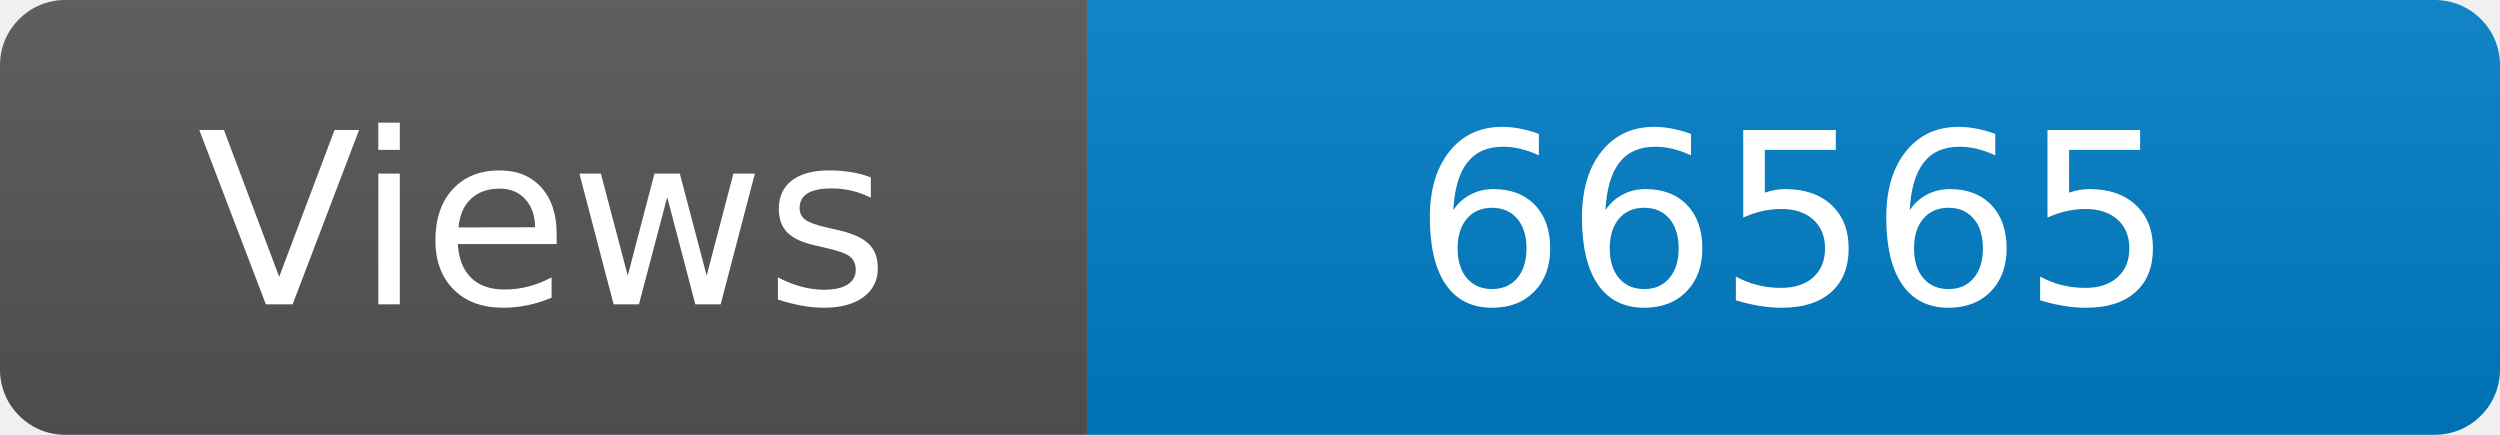
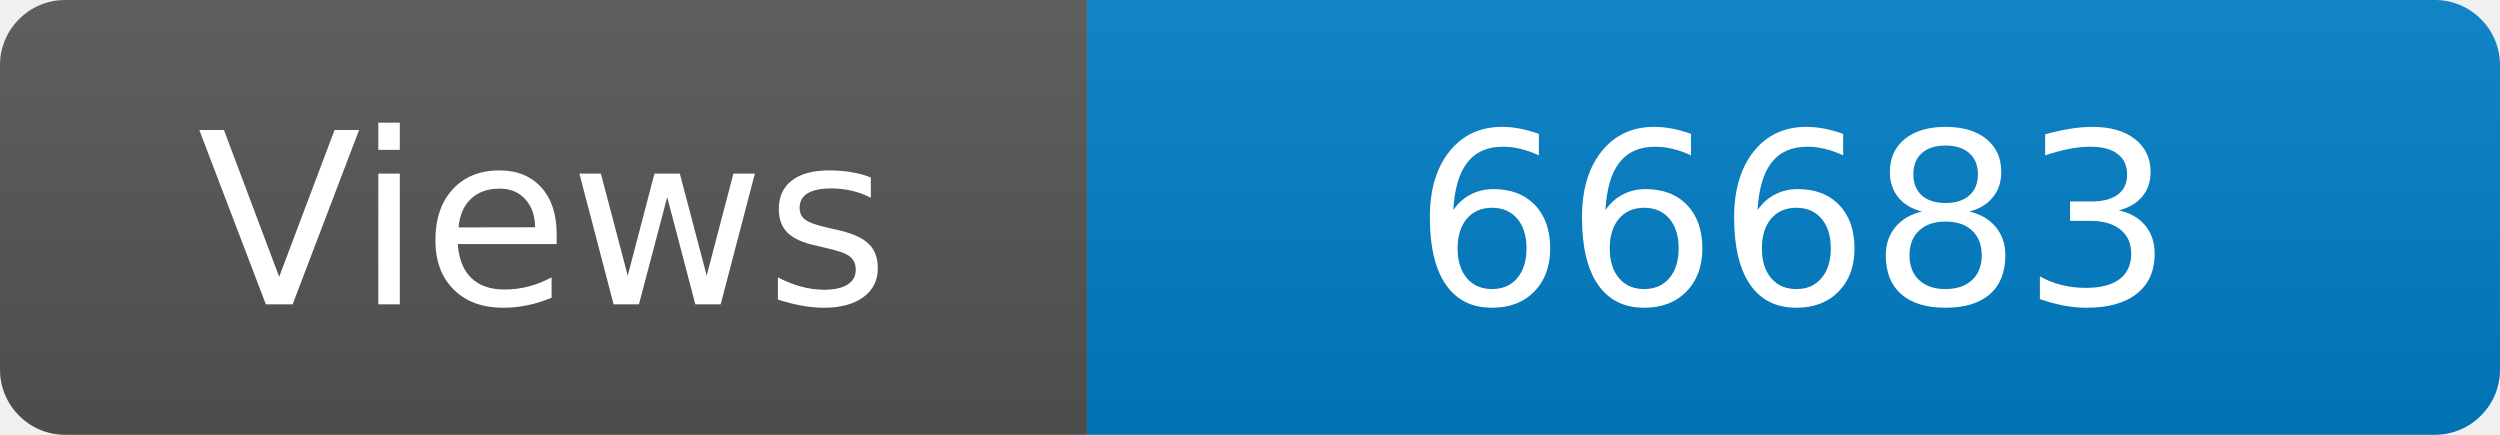
<svg xmlns="http://www.w3.org/2000/svg" width="115" height="20" role="img" aria-label="Maintained?: yes">
  <linearGradient id="s" x2="0" y2="100%">
    <stop offset="0" stop-color="#bbb" stop-opacity=".1" />
    <stop offset="1" stop-opacity=".1" />
  </linearGradient>
  <clipPath id="r">
    <rect width="115" height="20" rx="3" fill="#fff" />
  </clipPath>
  <g clip-path="url(#r)">
    <rect width="50" height="20" fill="#555" />
    <rect x="50" width="160" height="20" fill="#007ec6" />
    <rect width="115" height="20" fill="url(#s)" />
  </g>
  <g fill="#fff" text-anchor="middle" font-family="Verdana,Geneva,DejaVu Sans,sans-serif" font-size="110">
    <text x="250" y="140" transform="scale(.1)" fill="#fff">Views</text>
-     <text x="825" y="140" transform="scale(.1)" fill="#fff">66565</text>
+     <text x="825" y="140" transform="scale(.1)" fill="#fff">66683</text>
  </g>
</svg>
